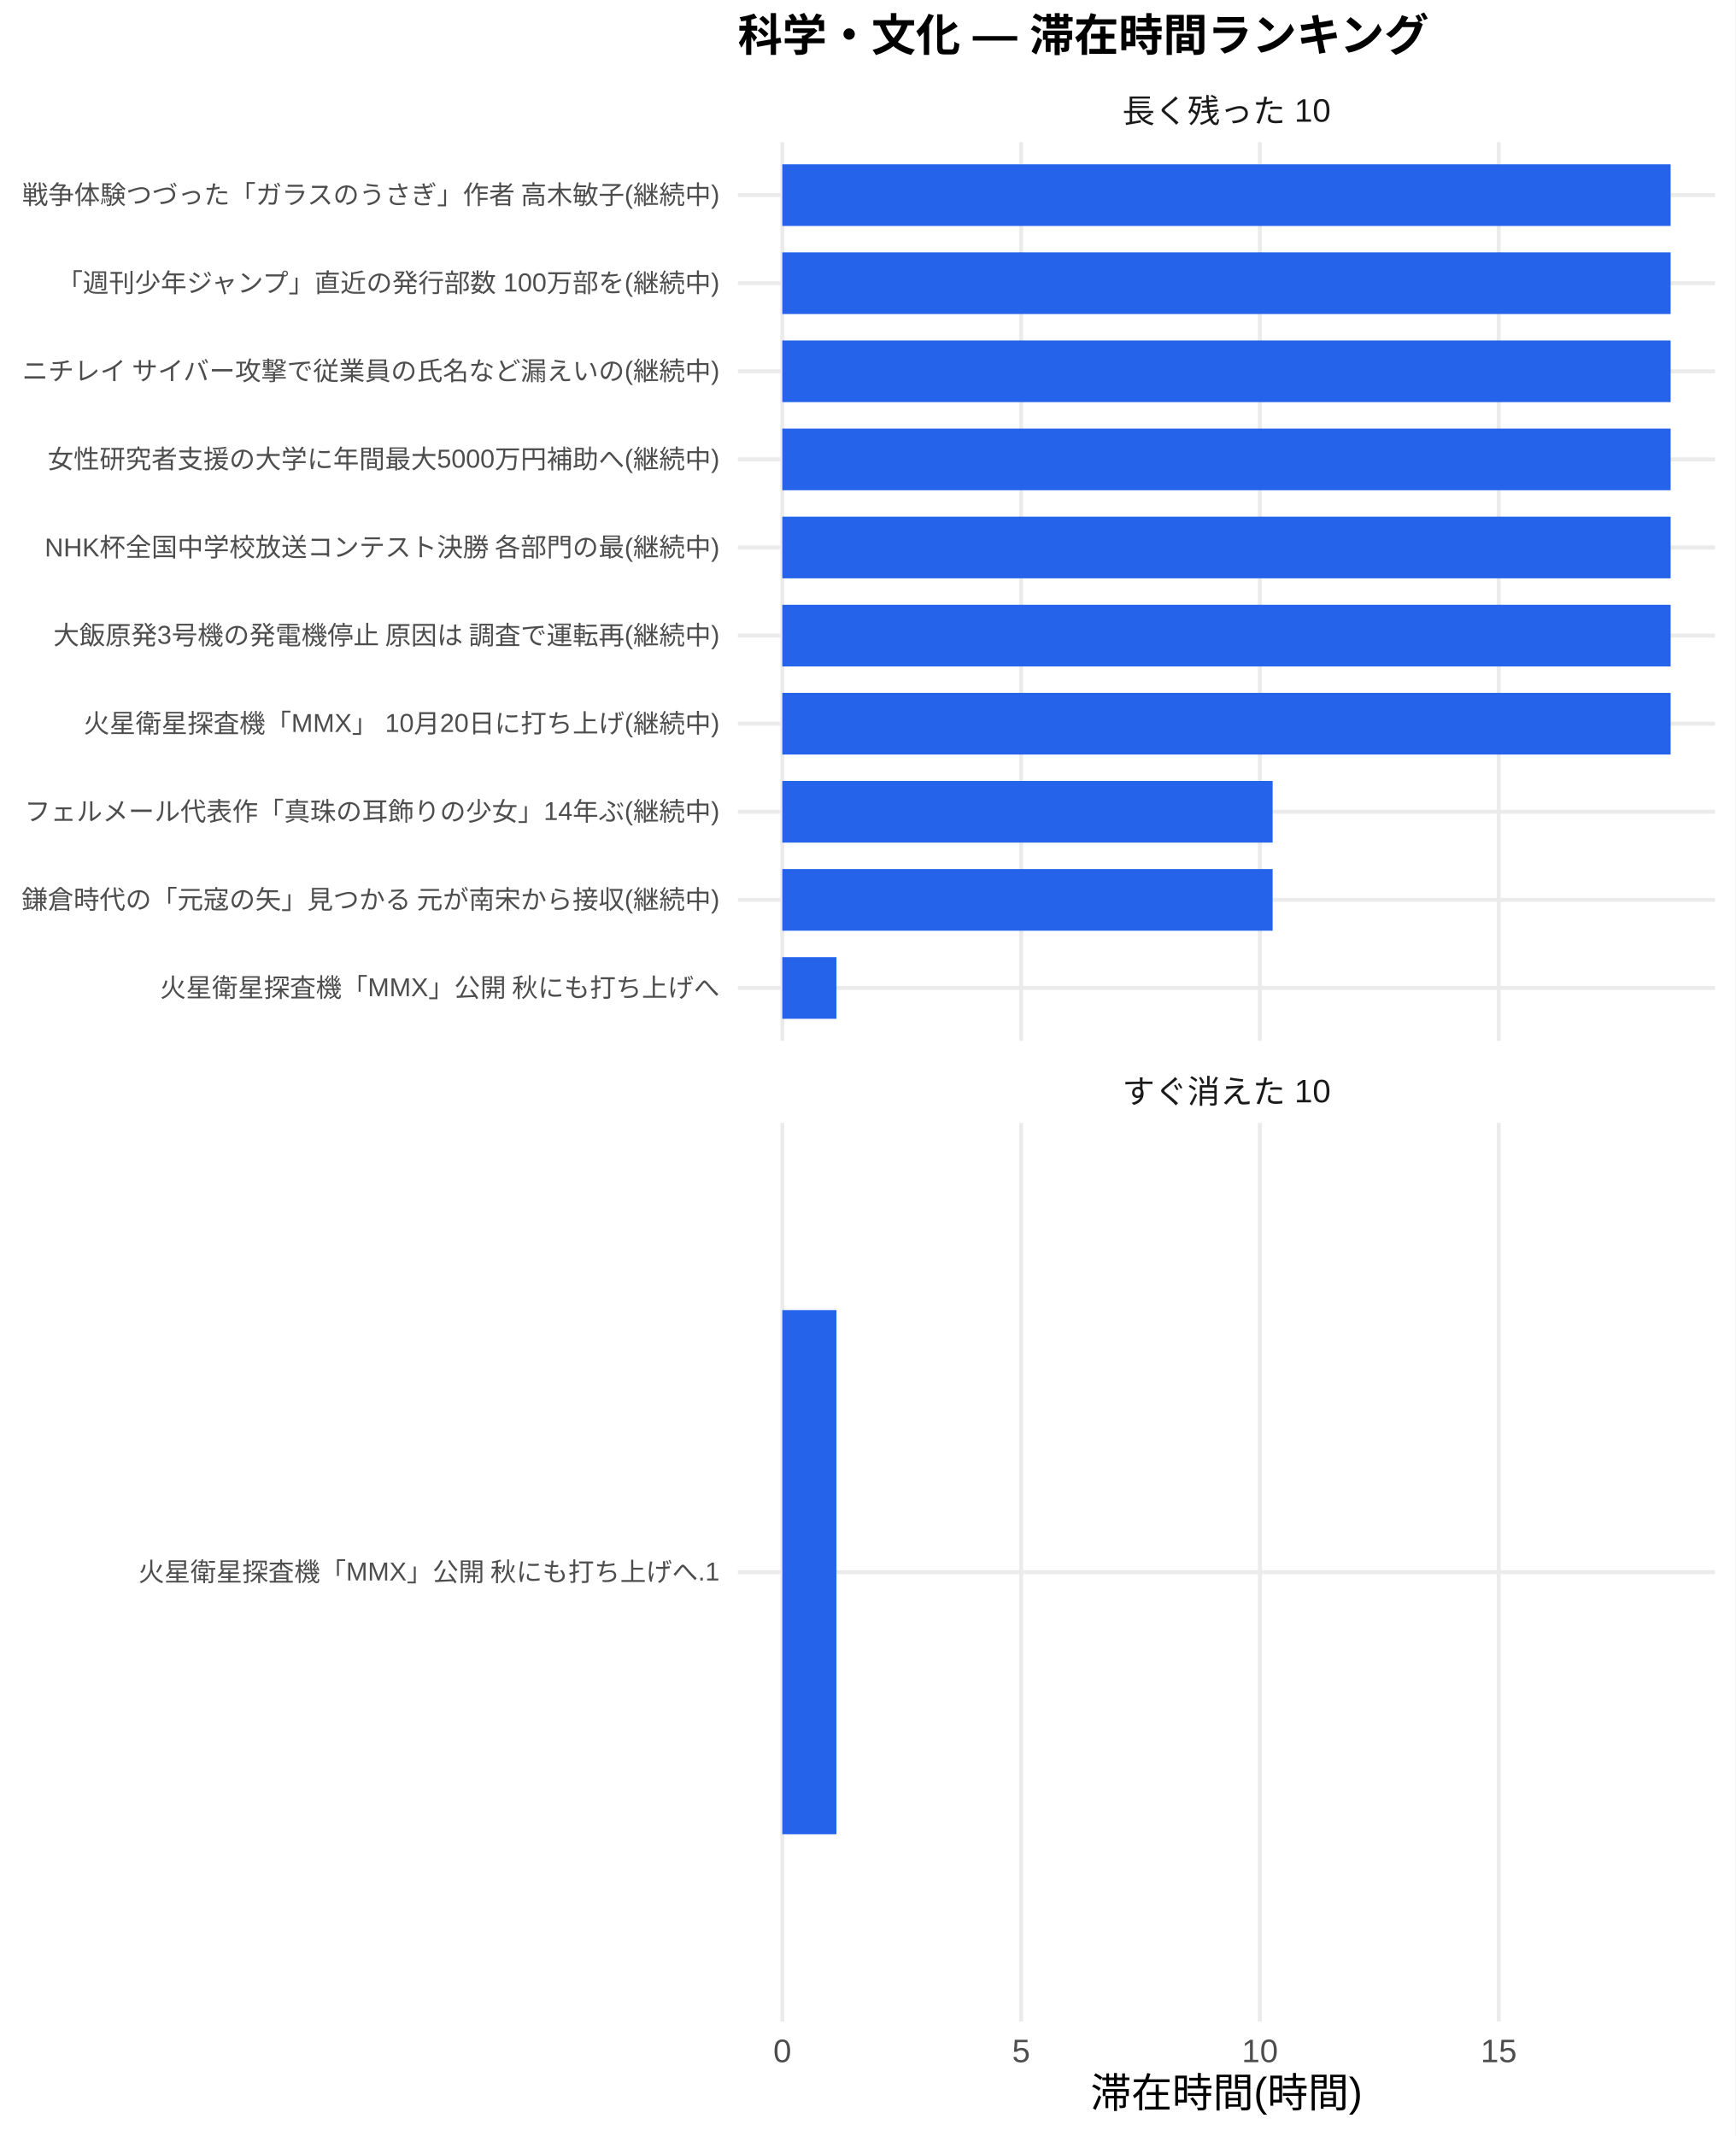
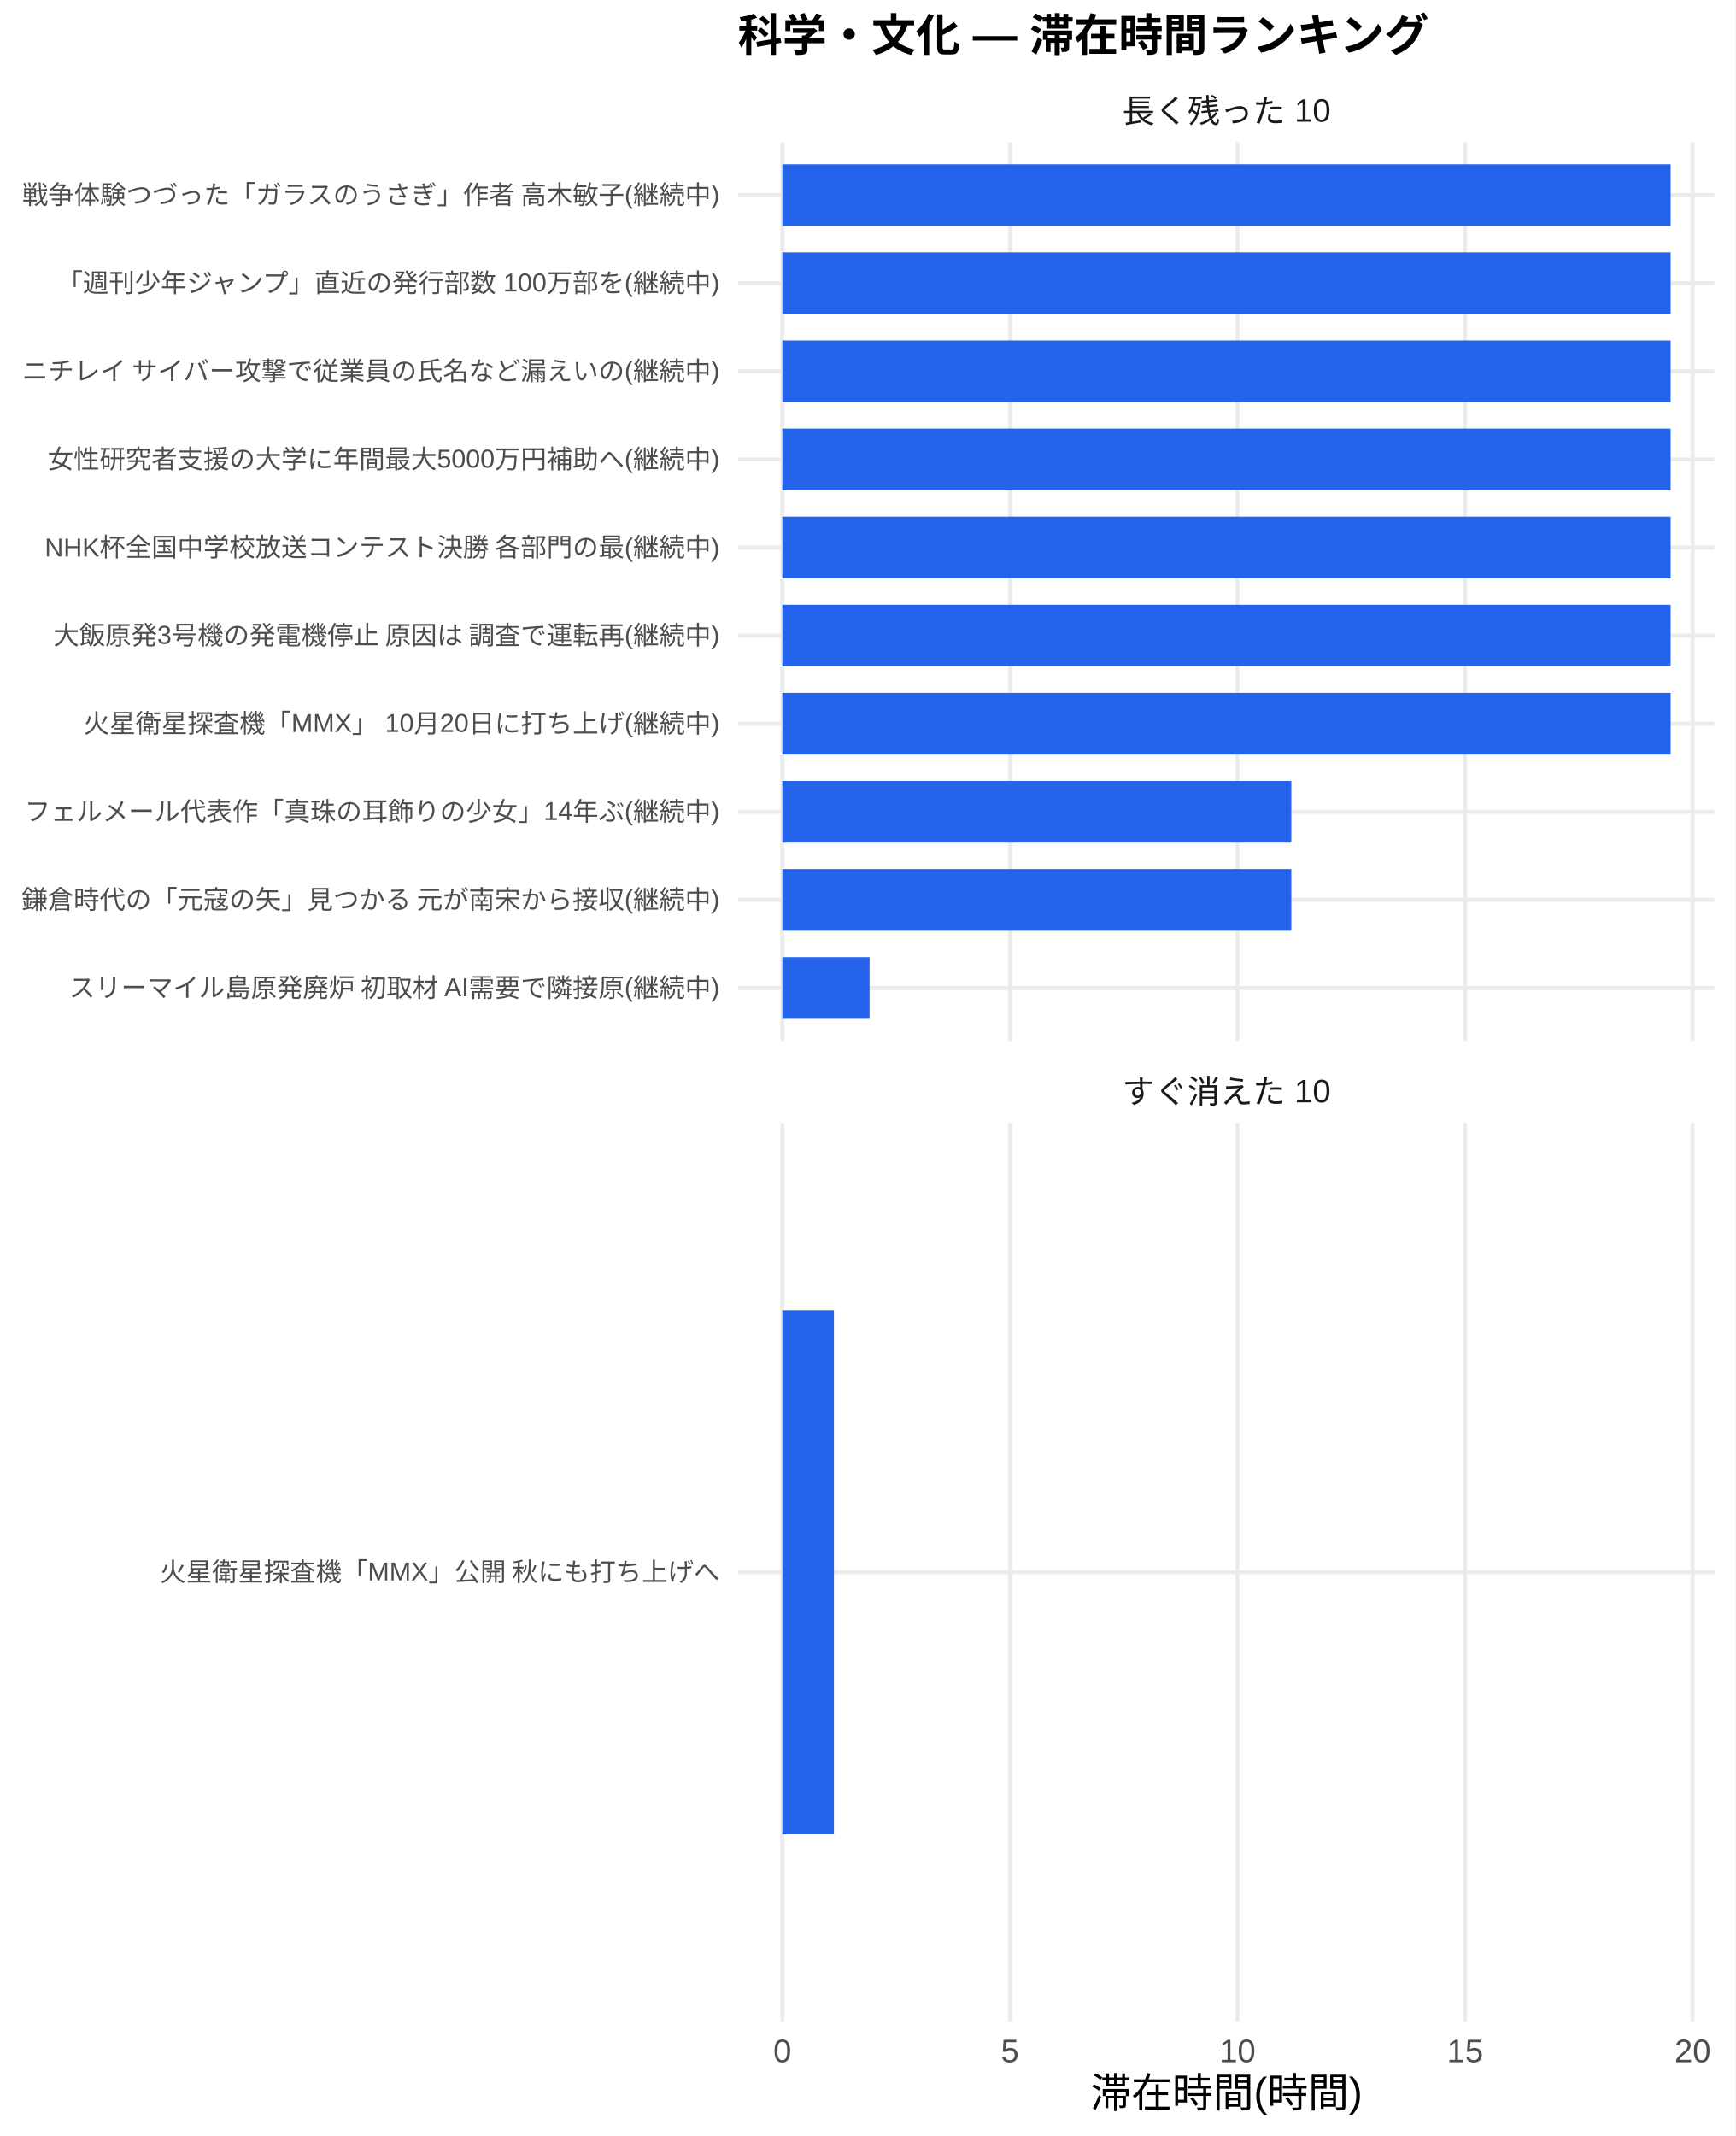
<svg xmlns="http://www.w3.org/2000/svg" width="468.00pt" height="576.00pt" viewBox="0 0 468.00 576.00">
  <g class="svglite">
    <defs>
      <style type="text/css">
    .svglite line, .svglite polyline, .svglite polygon, .svglite path, .svglite rect, .svglite circle {
      fill: none;
      stroke: #000000;
      stroke-linecap: round;
      stroke-linejoin: round;
      stroke-miterlimit: 10.00;
    }
    .svglite text {
      white-space: pre;
    }
    .svglite g.glyphgroup path {
      fill: inherit;
      stroke: none;
    }
  </style>
    </defs>
    <rect width="100%" height="100%" style="stroke: none; fill: #FFFFFF;" />
    <defs>
      <clipPath id="cpMC4wMHw0NjguMDB8MC4wMHw1NzYuMDA=">
        <rect x="0.00" y="0.00" width="468.00" height="576.00" />
      </clipPath>
    </defs>
    <g clip-path="url(#cpMC4wMHw0NjguMDB8MC4wMHw1NzYuMDA=)">
      <rect x="0" y="0.00" width="468.00" height="576.00" style="stroke-width: 1.07; stroke: none; fill: #FFFFFF;" />
    </g>
    <defs>
      <clipPath id="cpMTk5LjAwfDQ2Mi41MnwzOC4zNnwyODAuNjc=">
        <rect x="199.00" y="38.36" width="263.52" height="242.31" />
      </clipPath>
    </defs>
    <g clip-path="url(#cpMTk5LjAwfDQ2Mi41MnwzOC4zNnwyODAuNjc=)">
      <polyline points="199.00,266.42 462.52,266.42 " style="stroke-width: 1.07; stroke: #EBEBEB; stroke-linecap: butt;" />
      <polyline points="199.00,242.66 462.52,242.66 " style="stroke-width: 1.07; stroke: #EBEBEB; stroke-linecap: butt;" />
      <polyline points="199.00,218.91 462.52,218.91 " style="stroke-width: 1.07; stroke: #EBEBEB; stroke-linecap: butt;" />
      <polyline points="199.00,195.15 462.52,195.15 " style="stroke-width: 1.07; stroke: #EBEBEB; stroke-linecap: butt;" />
      <polyline points="199.00,171.39 462.52,171.39 " style="stroke-width: 1.07; stroke: #EBEBEB; stroke-linecap: butt;" />
      <polyline points="199.00,147.64 462.52,147.64 " style="stroke-width: 1.07; stroke: #EBEBEB; stroke-linecap: butt;" />
      <polyline points="199.00,123.88 462.52,123.88 " style="stroke-width: 1.07; stroke: #EBEBEB; stroke-linecap: butt;" />
      <polyline points="199.00,100.13 462.52,100.13 " style="stroke-width: 1.07; stroke: #EBEBEB; stroke-linecap: butt;" />
      <polyline points="199.00,76.37 462.52,76.37 " style="stroke-width: 1.07; stroke: #EBEBEB; stroke-linecap: butt;" />
      <polyline points="199.00,52.61 462.52,52.61 " style="stroke-width: 1.07; stroke: #EBEBEB; stroke-linecap: butt;" />
      <polyline points="210.98,280.67 210.98,38.36 " style="stroke-width: 1.07; stroke: #EBEBEB; stroke-linecap: butt;" />
-       <polyline points="275.38,280.67 275.38,38.36 " style="stroke-width: 1.07; stroke: #EBEBEB; stroke-linecap: butt;" />
-       <polyline points="339.78,280.67 339.78,38.36 " style="stroke-width: 1.07; stroke: #EBEBEB; stroke-linecap: butt;" />
-       <polyline points="404.18,280.67 404.18,38.36 " style="stroke-width: 1.07; stroke: #EBEBEB; stroke-linecap: butt;" />
+       <polyline points="272.36,280.67 272.36,38.36 " style="stroke-width: 1.07; stroke: #EBEBEB; stroke-linecap: butt;" />
+       <polyline points="333.73,280.67 333.73,38.36 " style="stroke-width: 1.07; stroke: #EBEBEB; stroke-linecap: butt;" />
+       <polyline points="395.10,280.67 395.10,38.36 " style="stroke-width: 1.07; stroke: #EBEBEB; stroke-linecap: butt;" />
+       <polyline points="456.48,280.67 456.48,38.36 " style="stroke-width: 1.07; stroke: #EBEBEB; stroke-linecap: butt;" />
      <rect x="210.98" y="44.30" width="239.56" height="16.63" style="stroke-width: 1.07; stroke: none; stroke-linecap: butt; stroke-linejoin: miter; fill: #2563EB;" />
      <rect x="210.98" y="68.05" width="239.56" height="16.63" style="stroke-width: 1.07; stroke: none; stroke-linecap: butt; stroke-linejoin: miter; fill: #2563EB;" />
      <rect x="210.98" y="91.81" width="239.56" height="16.63" style="stroke-width: 1.07; stroke: none; stroke-linecap: butt; stroke-linejoin: miter; fill: #2563EB;" />
      <rect x="210.98" y="115.57" width="239.56" height="16.63" style="stroke-width: 1.07; stroke: none; stroke-linecap: butt; stroke-linejoin: miter; fill: #2563EB;" />
      <rect x="210.98" y="139.32" width="239.56" height="16.63" style="stroke-width: 1.07; stroke: none; stroke-linecap: butt; stroke-linejoin: miter; fill: #2563EB;" />
      <rect x="210.98" y="163.08" width="239.56" height="16.63" style="stroke-width: 1.07; stroke: none; stroke-linecap: butt; stroke-linejoin: miter; fill: #2563EB;" />
      <rect x="210.98" y="186.84" width="239.56" height="16.63" style="stroke-width: 1.07; stroke: none; stroke-linecap: butt; stroke-linejoin: miter; fill: #2563EB;" />
-       <rect x="210.98" y="210.59" width="132.23" height="16.63" style="stroke-width: 1.07; stroke: none; stroke-linecap: butt; stroke-linejoin: miter; fill: #2563EB;" />
-       <rect x="210.98" y="234.35" width="132.23" height="16.63" style="stroke-width: 1.07; stroke: none; stroke-linecap: butt; stroke-linejoin: miter; fill: #2563EB;" />
-       <rect x="210.98" y="258.10" width="14.60" height="16.63" style="stroke-width: 1.07; stroke: none; stroke-linecap: butt; stroke-linejoin: miter; fill: #2563EB;" />
+       <rect x="210.98" y="210.59" width="137.27" height="16.63" style="stroke-width: 1.07; stroke: none; stroke-linecap: butt; stroke-linejoin: miter; fill: #2563EB;" />
+       <rect x="210.98" y="234.35" width="137.27" height="16.63" style="stroke-width: 1.07; stroke: none; stroke-linecap: butt; stroke-linejoin: miter; fill: #2563EB;" />
+       <rect x="210.98" y="258.10" width="23.53" height="16.63" style="stroke-width: 1.07; stroke: none; stroke-linecap: butt; stroke-linejoin: miter; fill: #2563EB;" />
    </g>
    <g clip-path="url(#cpMC4wMHw0NjguMDB8MC4wMHw1NzYuMDA=)">
</g>
    <defs>
      <clipPath id="cpMTk5LjAwfDQ2Mi41MnwzMDIuODB8NTQ1LjEy">
        <rect x="199.00" y="302.80" width="263.52" height="242.31" />
      </clipPath>
    </defs>
    <g clip-path="url(#cpMTk5LjAwfDQ2Mi41MnwzMDIuODB8NTQ1LjEy)">
      <polyline points="199.00,423.96 462.52,423.96 " style="stroke-width: 1.07; stroke: #EBEBEB; stroke-linecap: butt;" />
      <polyline points="210.98,545.12 210.98,302.80 " style="stroke-width: 1.07; stroke: #EBEBEB; stroke-linecap: butt;" />
-       <polyline points="275.38,545.12 275.38,302.80 " style="stroke-width: 1.07; stroke: #EBEBEB; stroke-linecap: butt;" />
-       <polyline points="339.78,545.12 339.78,302.80 " style="stroke-width: 1.07; stroke: #EBEBEB; stroke-linecap: butt;" />
-       <polyline points="404.18,545.12 404.18,302.80 " style="stroke-width: 1.07; stroke: #EBEBEB; stroke-linecap: butt;" />
-       <rect x="210.98" y="353.28" width="14.60" height="141.35" style="stroke-width: 1.07; stroke: none; stroke-linecap: butt; stroke-linejoin: miter; fill: #2563EB;" />
+       <polyline points="272.36,545.12 272.36,302.80 " style="stroke-width: 1.07; stroke: #EBEBEB; stroke-linecap: butt;" />
+       <polyline points="333.73,545.12 333.73,302.80 " style="stroke-width: 1.07; stroke: #EBEBEB; stroke-linecap: butt;" />
+       <polyline points="395.10,545.12 395.10,302.80 " style="stroke-width: 1.07; stroke: #EBEBEB; stroke-linecap: butt;" />
+       <polyline points="456.48,545.12 456.48,302.80 " style="stroke-width: 1.07; stroke: #EBEBEB; stroke-linecap: butt;" />
+       <rect x="210.98" y="353.28" width="13.91" height="141.35" style="stroke-width: 1.07; stroke: none; stroke-linecap: butt; stroke-linejoin: miter; fill: #2563EB;" />
    </g>
    <g clip-path="url(#cpMC4wMHw0NjguMDB8MC4wMHw1NzYuMDA=)">
</g>
    <defs>
      <clipPath id="cpMTk5LjAwfDQ2Mi41MnwyODYuMTV8MzAyLjgw">
        <rect x="199.00" y="286.15" width="263.52" height="16.65" />
      </clipPath>
    </defs>
    <g clip-path="url(#cpMTk5LjAwfDQ2Mi41MnwyODYuMTV8MzAyLjgw)">
      <text x="330.76" y="297.50" text-anchor="middle" style="font-size: 8.80px;fill: #1A1A1A; font-family: &quot;Liberation Sans&quot;;" textLength="56.20px" lengthAdjust="spacingAndGlyphs">すぐ消えた 10</text>
    </g>
    <g clip-path="url(#cpMC4wMHw0NjguMDB8MC4wMHw1NzYuMDA=)">
</g>
    <defs>
      <clipPath id="cpMTk5LjAwfDQ2Mi41MnwyMS43MXwzOC4zNg==">
        <rect x="199.00" y="21.71" width="263.52" height="16.65" />
      </clipPath>
    </defs>
    <g clip-path="url(#cpMTk5LjAwfDQ2Mi41MnwyMS43MXwzOC4zNg==)">
      <text x="330.76" y="33.06" text-anchor="middle" style="font-size: 8.80px;fill: #1A1A1A; font-family: &quot;Liberation Sans&quot;;" textLength="56.20px" lengthAdjust="spacingAndGlyphs">長く残った 10</text>
    </g>
    <g clip-path="url(#cpMC4wMHw0NjguMDB8MC4wMHw1NzYuMDA=)">
      <text x="210.98" y="556.10" text-anchor="middle" style="font-size: 8.80px;fill: #4D4D4D; font-family: &quot;Liberation Sans&quot;;" textLength="4.89px" lengthAdjust="spacingAndGlyphs">0</text>
-       <text x="275.38" y="556.10" text-anchor="middle" style="font-size: 8.80px;fill: #4D4D4D; font-family: &quot;Liberation Sans&quot;;" textLength="4.89px" lengthAdjust="spacingAndGlyphs">5</text>
-       <text x="339.78" y="556.10" text-anchor="middle" style="font-size: 8.80px;fill: #4D4D4D; font-family: &quot;Liberation Sans&quot;;" textLength="9.78px" lengthAdjust="spacingAndGlyphs">10</text>
-       <text x="404.18" y="556.10" text-anchor="middle" style="font-size: 8.80px;fill: #4D4D4D; font-family: &quot;Liberation Sans&quot;;" textLength="9.78px" lengthAdjust="spacingAndGlyphs">15</text>
-       <text x="194.07" y="268.83" text-anchor="end" style="font-size: 7.00px;fill: #4D4D4D; font-family: &quot;Liberation Sans&quot;;" textLength="151.27px" lengthAdjust="spacingAndGlyphs">火星衛星探査機「MMX」公開 秋にも打ち上げへ</text>
+       <text x="272.36" y="556.10" text-anchor="middle" style="font-size: 8.80px;fill: #4D4D4D; font-family: &quot;Liberation Sans&quot;;" textLength="4.89px" lengthAdjust="spacingAndGlyphs">5</text>
+       <text x="333.73" y="556.10" text-anchor="middle" style="font-size: 8.80px;fill: #4D4D4D; font-family: &quot;Liberation Sans&quot;;" textLength="9.78px" lengthAdjust="spacingAndGlyphs">10</text>
+       <text x="395.10" y="556.10" text-anchor="middle" style="font-size: 8.80px;fill: #4D4D4D; font-family: &quot;Liberation Sans&quot;;" textLength="9.78px" lengthAdjust="spacingAndGlyphs">15</text>
+       <text x="456.48" y="556.10" text-anchor="middle" style="font-size: 8.80px;fill: #4D4D4D; font-family: &quot;Liberation Sans&quot;;" textLength="9.78px" lengthAdjust="spacingAndGlyphs">20</text>
+       <text x="194.07" y="268.83" text-anchor="end" style="font-size: 7.00px;fill: #4D4D4D; font-family: &quot;Liberation Sans&quot;;" textLength="175.75px" lengthAdjust="spacingAndGlyphs">スリーマイル島原発廃炉 初取材 AI需要で隣接原(継続中)</text>
      <text x="194.07" y="245.07" text-anchor="end" style="font-size: 7.00px;fill: #4D4D4D; font-family: &quot;Liberation Sans&quot;;" textLength="188.59px" lengthAdjust="spacingAndGlyphs">鎌倉時代の「元寇の矢」見つかる 元が南宋から接収(継続中)</text>
      <text x="194.07" y="221.31" text-anchor="end" style="font-size: 7.00px;fill: #4D4D4D; font-family: &quot;Liberation Sans&quot;;" textLength="187.44px" lengthAdjust="spacingAndGlyphs">フェルメール代表作「真珠の耳飾りの少女」14年ぶ(継続中)</text>
      <text x="194.07" y="197.56" text-anchor="end" style="font-size: 7.00px;fill: #4D4D4D; font-family: &quot;Liberation Sans&quot;;" textLength="171.48px" lengthAdjust="spacingAndGlyphs">火星衛星探査機「MMX」 10月20日に打ち上げ(継続中)</text>
      <text x="194.07" y="173.80" text-anchor="end" style="font-size: 7.00px;fill: #4D4D4D; font-family: &quot;Liberation Sans&quot;;" textLength="180.42px" lengthAdjust="spacingAndGlyphs">大飯原発3号機の発電機停止 原因は 調査で運転再(継続中)</text>
      <text x="194.07" y="150.05" text-anchor="end" style="font-size: 7.00px;fill: #4D4D4D; font-family: &quot;Liberation Sans&quot;;" textLength="182.39px" lengthAdjust="spacingAndGlyphs">NHK杯全国中学校放送コンテスト決勝 各部門の最(継続中)</text>
      <text x="194.07" y="126.29" text-anchor="end" style="font-size: 7.00px;fill: #4D4D4D; font-family: &quot;Liberation Sans&quot;;" textLength="181.22px" lengthAdjust="spacingAndGlyphs">女性研究者支援の大学に年間最大5000万円補助へ(継続中)</text>
      <text x="194.07" y="102.53" text-anchor="end" style="font-size: 7.00px;fill: #4D4D4D; font-family: &quot;Liberation Sans&quot;;" textLength="188.59px" lengthAdjust="spacingAndGlyphs">ニチレイ サイバー攻撃で従業員の氏名など漏えいの(継続中)</text>
      <text x="194.07" y="78.78" text-anchor="end" style="font-size: 7.00px;fill: #4D4D4D; font-family: &quot;Liberation Sans&quot;;" textLength="179.27px" lengthAdjust="spacingAndGlyphs">「週刊少年ジャンプ」直近の発行部数 100万部を(継続中)</text>
      <text x="194.07" y="55.02" text-anchor="end" style="font-size: 7.00px;fill: #4D4D4D; font-family: &quot;Liberation Sans&quot;;" textLength="188.59px" lengthAdjust="spacingAndGlyphs">戦争体験つづった「ガラスのうさぎ」作者 高木敏子(継続中)</text>
-       <text x="194.07" y="426.37" text-anchor="end" style="font-size: 7.00px;fill: #4D4D4D; font-family: &quot;Liberation Sans&quot;;" textLength="157.09px" lengthAdjust="spacingAndGlyphs">火星衛星探査機「MMX」公開 秋にも打ち上げへ.1</text>
+       <text x="194.07" y="426.37" text-anchor="end" style="font-size: 7.00px;fill: #4D4D4D; font-family: &quot;Liberation Sans&quot;;" textLength="151.27px" lengthAdjust="spacingAndGlyphs">火星衛星探査機「MMX」公開 秋にも打ち上げへ</text>
      <text x="330.76" y="568.24" text-anchor="middle" style="font-size: 11.00px; font-family: &quot;Liberation Sans&quot;;" textLength="73.31px" lengthAdjust="spacingAndGlyphs">滞在時間(時間)</text>
      <text x="199.00" y="13.74" style="font-size: 12.00px; font-weight: bold; font-family: &quot;Liberation Sans&quot;;" textLength="186.66px" lengthAdjust="spacingAndGlyphs">科学・文化 — 滞在時間ランキング</text>
    </g>
  </g>
</svg>
